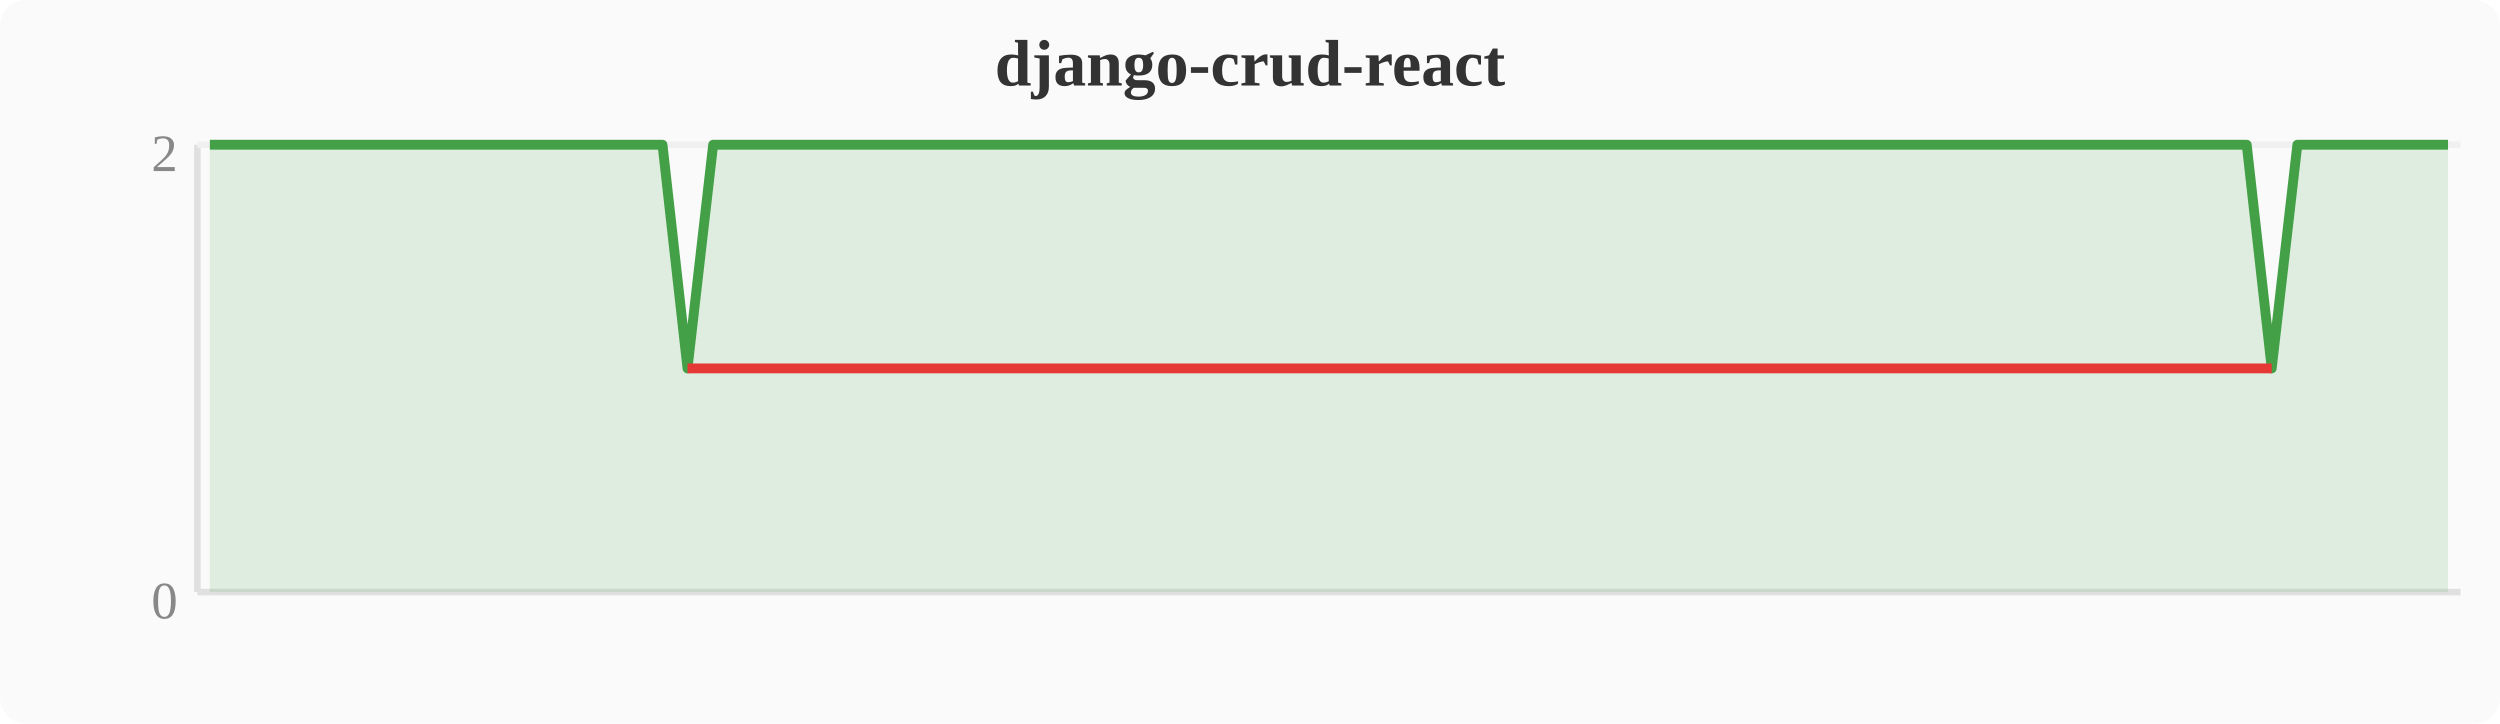
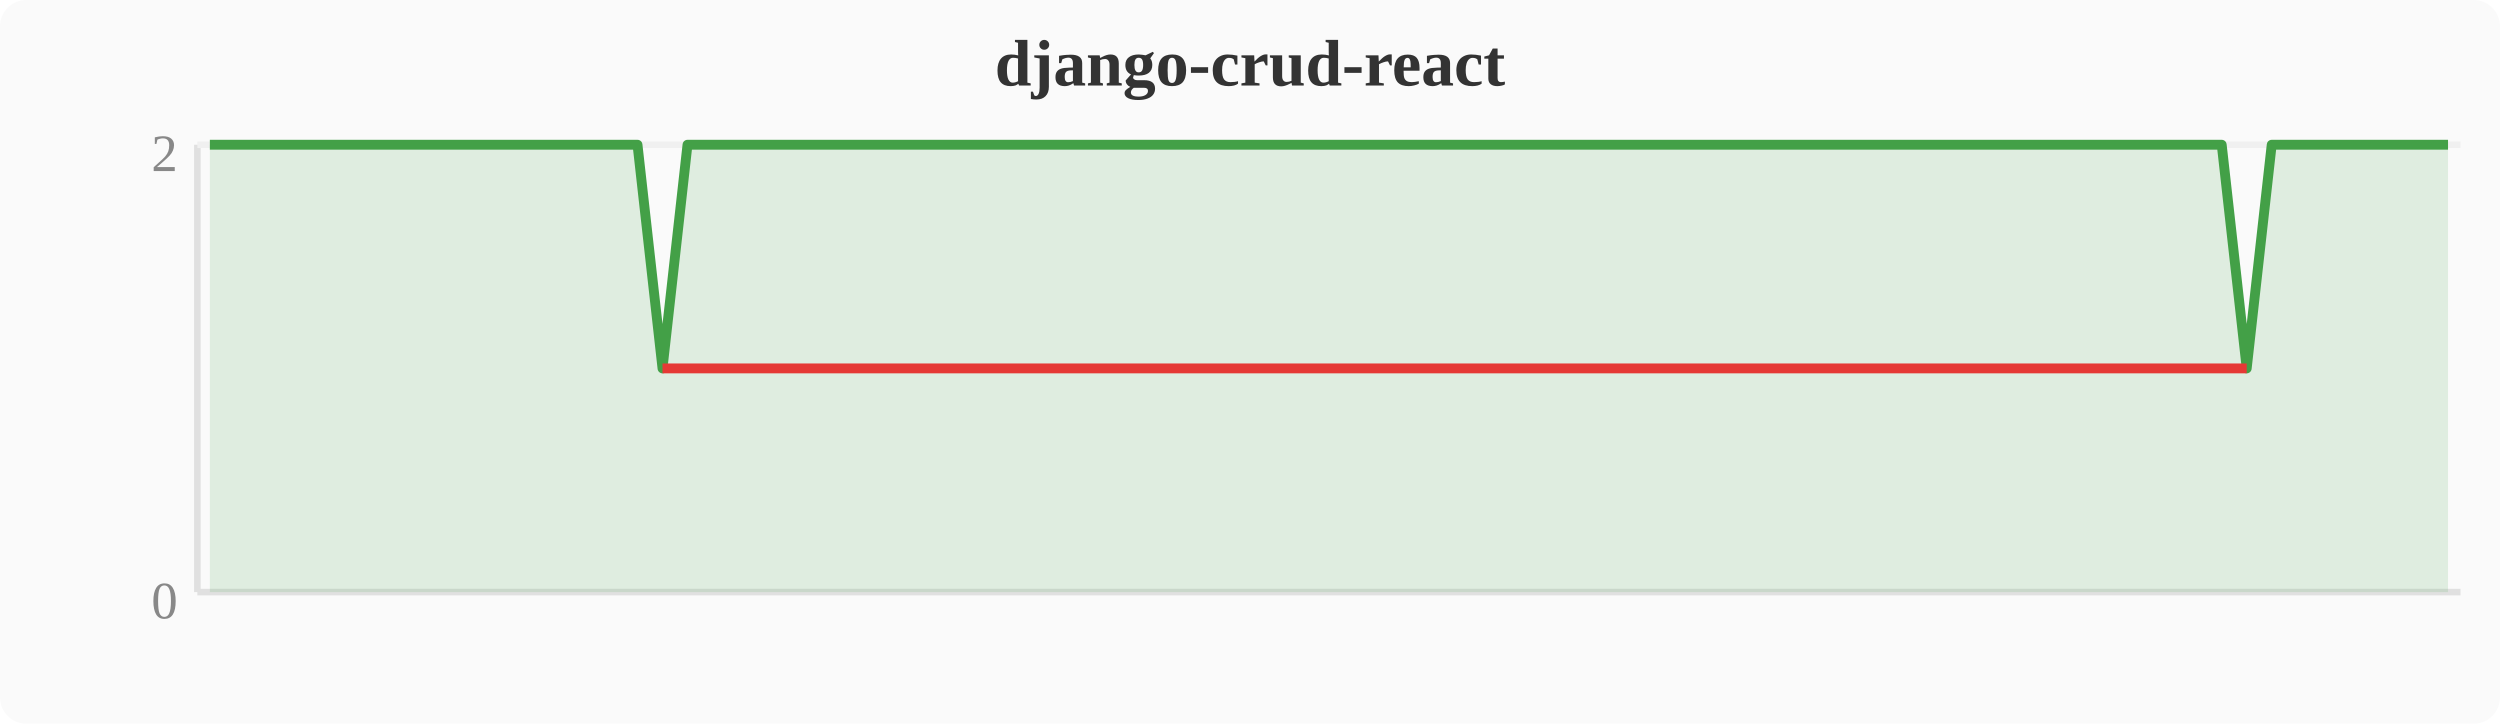
<svg xmlns="http://www.w3.org/2000/svg" width="380" height="110" viewBox="0 0 380 110">
  <rect width="380" height="110" fill="#fafafa" rx="4" />
  <text x="190" y="13" text-anchor="middle" font-size="10" font-weight="bold" fill="#333">django-crud-react</text>
  <line x1="30" y1="22" x2="30" y2="90" stroke="#e0e0e0" stroke-width="1" />
  <line x1="30" y1="90" x2="374" y2="90" stroke="#e0e0e0" stroke-width="1" />
  <line x1="30" y1="22" x2="374" y2="22" stroke="#f0f0f0" stroke-width="1" />
  <text x="27" y="94" text-anchor="end" font-size="8" fill="#888">0</text>
  <text x="27" y="26" text-anchor="end" font-size="8" fill="#888">2</text>
-   <polygon points="31.9,22.0 35.7,22.0 39.6,22.0 43.4,22.0 47.2,22.0 51.0,22.0 54.8,22.0 58.7,22.0 62.5,22.0 66.3,22.0 70.1,22.0 74.0,22.0 77.8,22.0 81.6,22.0 85.4,22.0 89.2,22.0 93.1,22.0 96.9,22.0 100.7,22.0 104.5,56.0 108.4,22.0 112.2,22.0 116.0,22.0 119.8,22.0 123.6,22.0 127.5,22.0 131.3,22.0 135.1,22.0 138.9,22.0 142.8,22.0 146.6,22.0 150.4,22.0 154.2,22.0 158.0,22.0 161.9,22.0 165.7,22.0 169.5,22.0 173.3,22.0 177.2,22.0 181.0,22.0 184.8,22.0 188.6,22.0 192.4,22.0 196.3,22.0 200.1,22.0 203.9,22.0 207.7,22.0 211.6,22.0 215.4,22.0 219.2,22.0 223.0,22.0 226.8,22.0 230.7,22.0 234.5,22.0 238.3,22.0 242.1,22.0 246.0,22.0 249.8,22.0 253.6,22.0 257.4,22.0 261.2,22.0 265.1,22.0 268.9,22.0 272.7,22.0 276.5,22.0 280.4,22.0 284.2,22.0 288.0,22.0 291.8,22.0 295.6,22.0 299.5,22.0 303.3,22.0 307.1,22.0 310.9,22.0 314.8,22.0 318.6,22.0 322.4,22.0 326.2,22.0 330.0,22.0 333.9,22.0 337.7,22.0 341.5,22.0 345.3,56.0 349.2,22.0 353.0,22.0 356.8,22.0 360.6,22.0 364.4,22.0 368.3,22.0 372.1,22.0 372.1,90 31.9,90" fill="#43a047" opacity="0.15" />
-   <polyline points="31.9,22.0 35.7,22.0 39.6,22.0 43.4,22.0 47.2,22.0 51.0,22.0 54.8,22.0 58.7,22.0 62.5,22.0 66.3,22.0 70.1,22.0 74.0,22.0 77.8,22.0 81.6,22.0 85.4,22.0 89.2,22.0 93.1,22.0 96.9,22.0 100.7,22.0 104.5,56.0 108.4,22.0 112.2,22.0 116.0,22.0 119.8,22.0 123.6,22.0 127.5,22.0 131.3,22.0 135.1,22.0 138.9,22.0 142.8,22.0 146.6,22.0 150.4,22.0 154.2,22.0 158.0,22.0 161.9,22.0 165.7,22.0 169.5,22.0 173.3,22.0 177.2,22.0 181.0,22.0 184.8,22.0 188.6,22.0 192.4,22.0 196.3,22.0 200.1,22.0 203.9,22.0 207.7,22.0 211.6,22.0 215.4,22.0 219.2,22.0 223.0,22.0 226.8,22.0 230.7,22.0 234.5,22.0 238.3,22.0 242.1,22.0 246.0,22.0 249.8,22.0 253.6,22.0 257.4,22.0 261.2,22.0 265.1,22.0 268.9,22.0 272.7,22.0 276.5,22.0 280.4,22.0 284.2,22.0 288.0,22.0 291.8,22.0 295.6,22.0 299.5,22.0 303.3,22.0 307.1,22.0 310.9,22.0 314.8,22.0 318.6,22.0 322.4,22.0 326.2,22.0 330.0,22.0 333.9,22.0 337.7,22.0 341.5,22.0 345.3,56.0 349.2,22.0 353.0,22.0 356.8,22.0 360.6,22.0 364.4,22.0 368.3,22.0 372.1,22.0" fill="none" stroke="#43a047" stroke-width="1.5" stroke-linejoin="round" />
-   <polyline points="104.5,56.0 345.3,56.0" fill="none" stroke="#e53935" stroke-width="1.5" stroke-linejoin="round" />
+   <polygon points="31.9,22.0 35.7,22.0 39.6,22.0 43.4,22.0 47.2,22.0 51.0,22.0 54.8,22.0 58.7,22.0 62.5,22.0 66.3,22.0 70.1,22.0 74.0,22.0 77.8,22.0 81.6,22.0 85.4,22.0 89.2,22.0 93.1,22.0 96.9,22.0 100.7,56.0 104.5,22.0 108.4,22.0 112.2,22.0 116.0,22.0 119.8,22.0 123.6,22.0 127.5,22.0 131.3,22.0 135.1,22.0 138.9,22.0 142.8,22.0 146.6,22.0 150.4,22.0 154.2,22.0 158.0,22.0 161.9,22.0 165.7,22.0 169.5,22.0 173.3,22.0 177.2,22.0 181.0,22.0 184.8,22.0 188.6,22.0 192.4,22.0 196.3,22.0 200.1,22.0 203.9,22.0 207.7,22.0 211.6,22.0 215.4,22.0 219.2,22.0 223.0,22.0 226.8,22.0 230.7,22.0 234.5,22.0 238.3,22.0 242.1,22.0 246.0,22.0 249.8,22.0 253.6,22.0 257.4,22.0 261.2,22.0 265.1,22.0 268.9,22.0 272.7,22.0 276.5,22.0 280.4,22.0 284.2,22.0 288.0,22.0 291.8,22.0 295.6,22.0 299.5,22.0 303.3,22.0 307.1,22.0 310.9,22.0 314.8,22.0 318.6,22.0 322.4,22.0 326.2,22.0 330.0,22.0 333.9,22.0 337.7,22.0 341.5,56.0 345.3,22.0 349.2,22.0 353.0,22.0 356.8,22.0 360.6,22.0 364.4,22.0 368.3,22.0 372.1,22.0 372.1,90 31.9,90" fill="#43a047" opacity="0.15" />
+   <polyline points="31.9,22.0 35.7,22.0 39.6,22.0 43.4,22.0 47.2,22.0 51.0,22.0 54.8,22.0 58.7,22.0 62.5,22.0 66.3,22.0 70.1,22.0 74.0,22.0 77.8,22.0 81.6,22.0 85.4,22.0 89.2,22.0 93.1,22.0 96.9,22.0 100.7,56.0 104.5,22.0 108.4,22.0 112.2,22.0 116.0,22.0 119.8,22.0 123.6,22.0 127.5,22.0 131.3,22.0 135.1,22.0 138.9,22.0 142.8,22.0 146.6,22.0 150.4,22.0 154.2,22.0 158.0,22.0 161.9,22.0 165.7,22.0 169.5,22.0 173.3,22.0 177.2,22.0 181.0,22.0 184.8,22.0 188.6,22.0 192.4,22.0 196.3,22.0 200.1,22.0 203.9,22.0 207.7,22.0 211.6,22.0 215.4,22.0 219.2,22.0 223.0,22.0 226.8,22.0 230.7,22.0 234.5,22.0 238.3,22.0 242.1,22.0 246.0,22.0 249.8,22.0 253.6,22.0 257.4,22.0 261.2,22.0 265.1,22.0 268.9,22.0 272.7,22.0 276.5,22.0 280.4,22.0 284.2,22.0 288.0,22.0 291.8,22.0 295.6,22.0 299.5,22.0 303.3,22.0 307.1,22.0 310.9,22.0 314.8,22.0 318.6,22.0 322.4,22.0 326.2,22.0 330.0,22.0 333.9,22.0 337.7,22.0 341.5,56.0 345.3,22.0 349.2,22.0 353.0,22.0 356.8,22.0 360.6,22.0 364.4,22.0 368.3,22.0 372.1,22.0" fill="none" stroke="#43a047" stroke-width="1.5" stroke-linejoin="round" />
+   <polyline points="100.7,56.0 341.5,56.0" fill="none" stroke="#e53935" stroke-width="1.5" stroke-linejoin="round" />
</svg>
